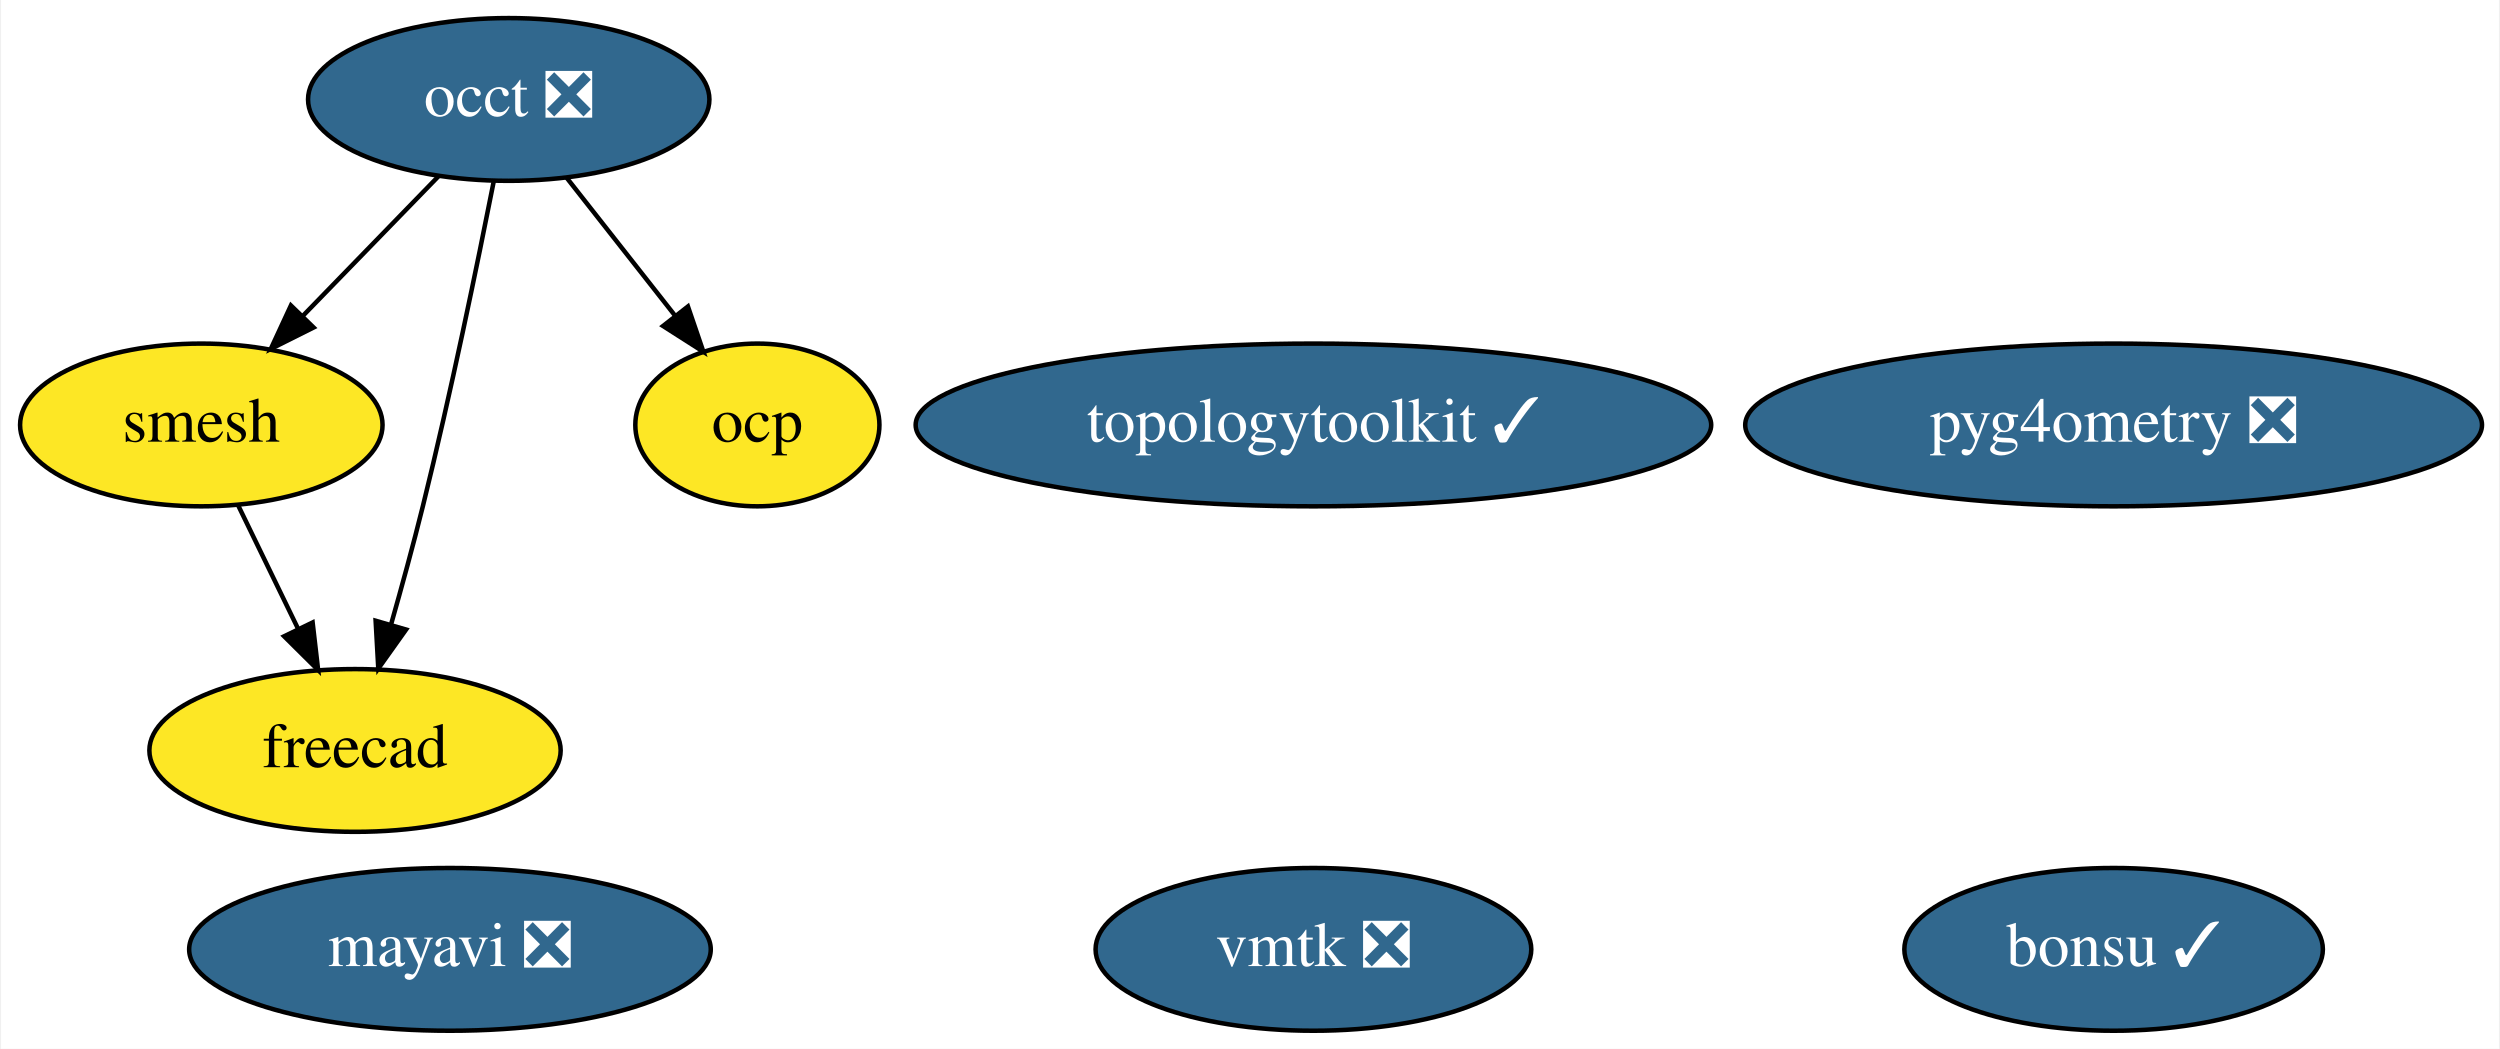
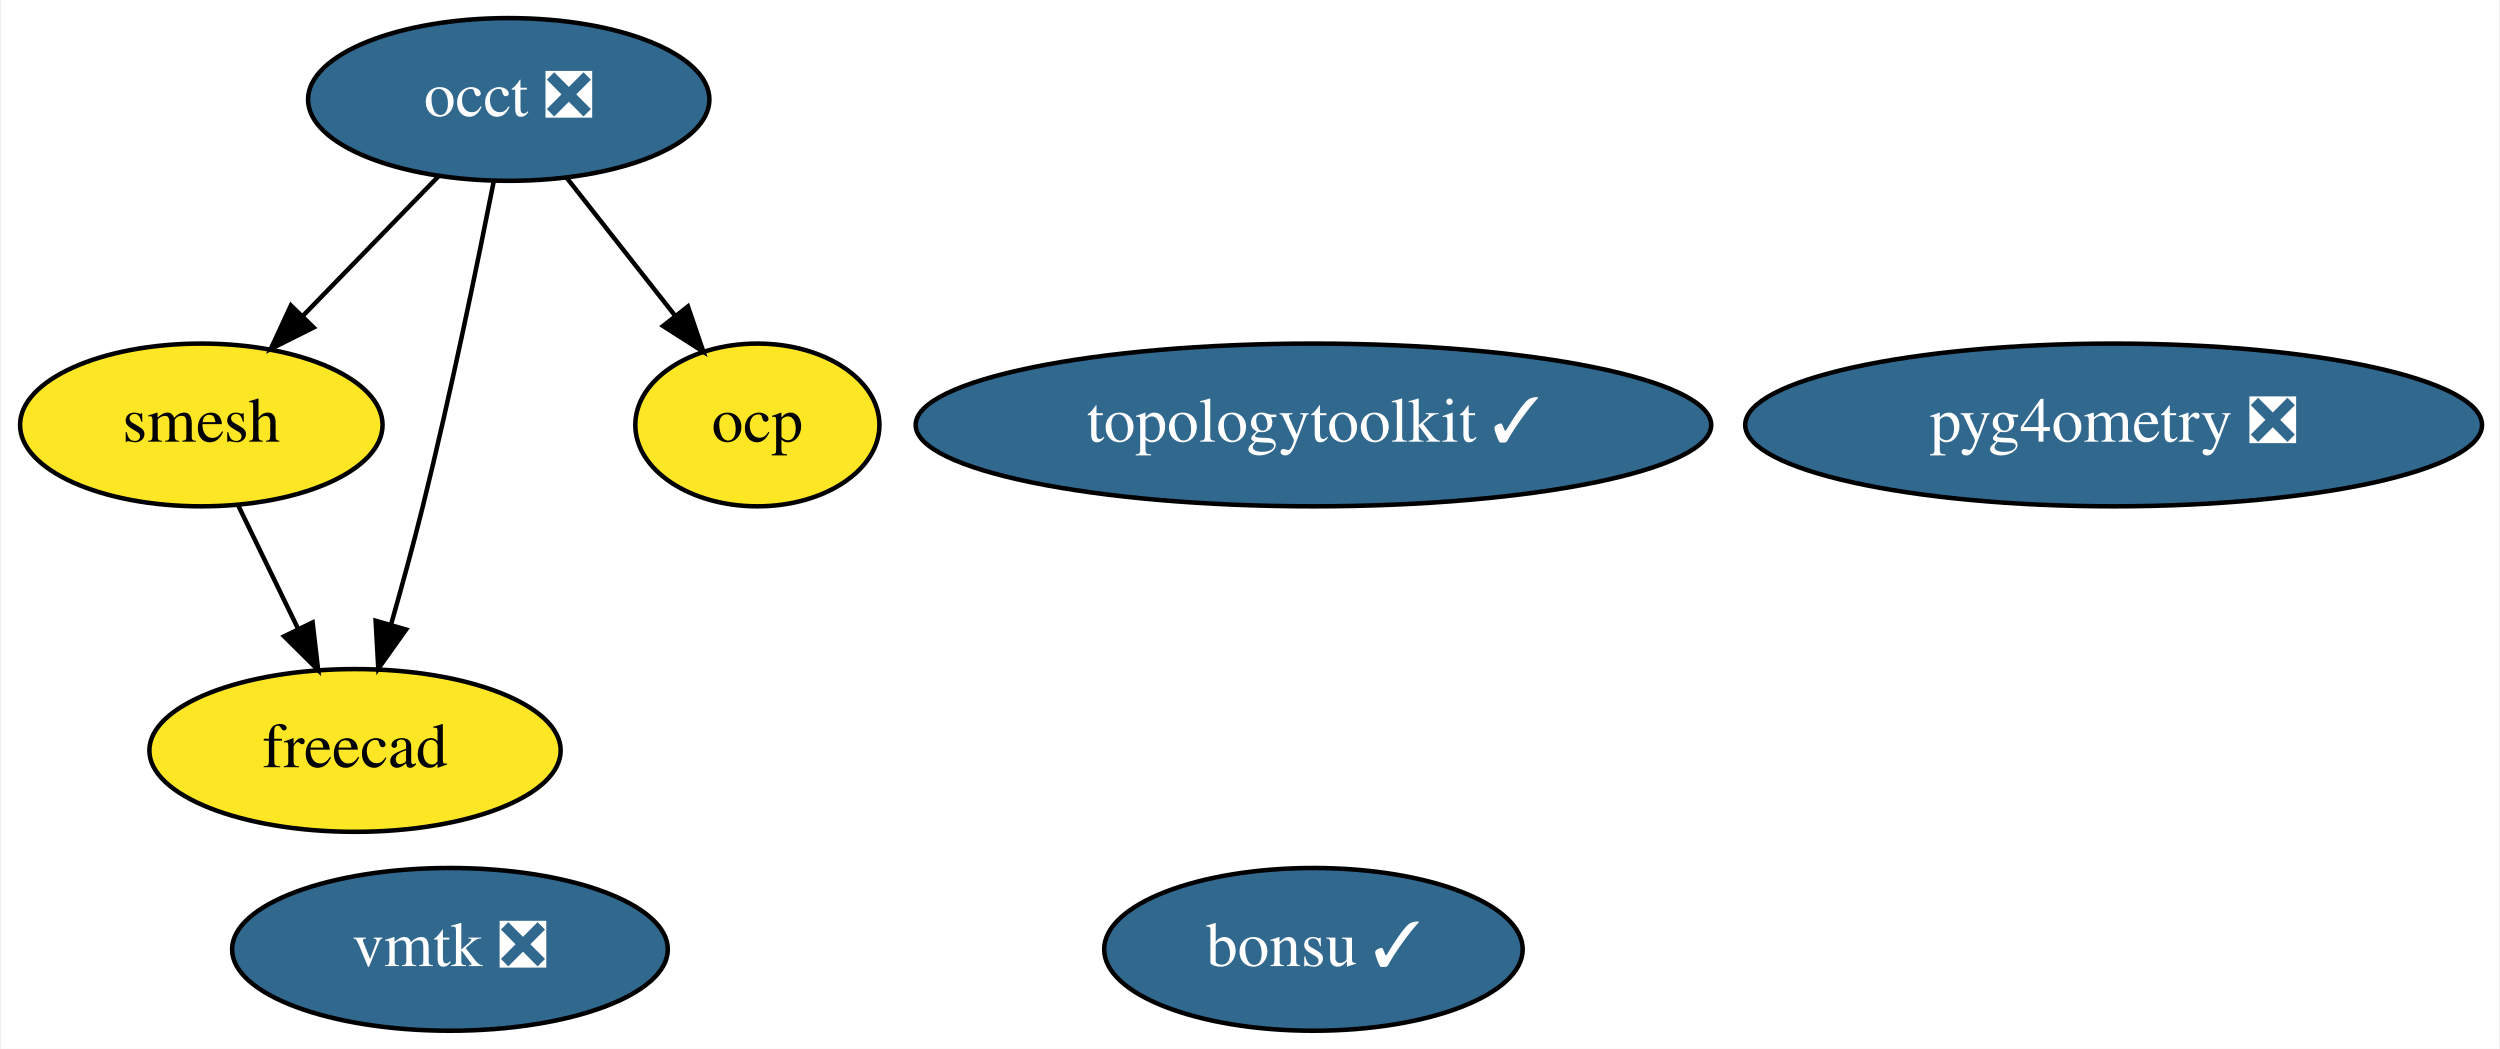
<svg xmlns="http://www.w3.org/2000/svg" xmlns:xlink="http://www.w3.org/1999/xlink" width="553pt" height="232pt" viewBox="0.00 0.00 552.54 232.00">
  <g id="graph0" class="graph" transform="scale(1 1) rotate(0) translate(4 228)">
    <polygon fill="white" stroke="none" points="-4,4 -4,-228 548.54,-228 548.54,4 -4,4" />
    <g id="node1" class="node">
      <g id="a_node1">
-         <a xlink:href="https://github.com/conda-forge/mayavi-feedstock/pull/67" xlink:title="mayavi ❎">
-           <ellipse fill="#31688e" stroke="black" cx="95.3" cy="-18" rx="57.69" ry="18" />
-           <text text-anchor="middle" x="95.3" y="-14.3" font-family="Times,serif" font-size="14.00" fill="white">mayavi ❎</text>
-         </a>
-       </g>
-     </g>
-     <g id="node2" class="node">
-       <g id="a_node2">
        <a xlink:href="https://github.com/conda-forge/occt-feedstock/pull/89" xlink:title="occt ❎">
          <ellipse fill="#31688e" stroke="black" cx="108.3" cy="-206" rx="44.39" ry="18" />
          <text text-anchor="middle" x="108.3" y="-202.3" font-family="Times,serif" font-size="14.00" fill="white">occt ❎</text>
        </a>
      </g>
    </g>
-     <g id="node3" class="node">
-       <g id="a_node3">
+     <g id="node2" class="node">
+       <g id="a_node2">
        <a xlink:href="https://github.com/conda-forge/smesh-feedstock" xlink:title="smesh">
          <ellipse fill="#fde725" stroke="black" cx="40.3" cy="-134" rx="40.09" ry="18" />
          <text text-anchor="middle" x="40.3" y="-130.3" font-family="Times,serif" font-size="14.00">smesh</text>
        </a>
      </g>
    </g>
    <g id="edge3" class="edge">
      <path fill="none" stroke="black" d="M92.87,-189.12C84,-179.99 72.7,-168.36 62.85,-158.22" />
      <polygon fill="black" stroke="black" points="65.14,-155.56 55.67,-150.82 60.12,-160.43 65.14,-155.56" />
    </g>
-     <g id="node4" class="node">
-       <g id="a_node4">
+     <g id="node3" class="node">
+       <g id="a_node3">
        <a xlink:href="https://github.com/conda-forge/freecad-feedstock" xlink:title="freecad">
          <ellipse fill="#fde725" stroke="black" cx="74.3" cy="-62" rx="45.49" ry="18" />
          <text text-anchor="middle" x="74.3" y="-58.3" font-family="Times,serif" font-size="14.00">freecad</text>
        </a>
      </g>
    </g>
    <g id="edge1" class="edge">
      <path fill="none" stroke="black" d="M104.98,-187.86C101.43,-169.88 95.46,-140.84 89.3,-116 87.17,-107.42 84.62,-98.13 82.24,-89.76" />
      <polygon fill="black" stroke="black" points="85.59,-88.74 79.45,-80.11 78.86,-90.69 85.59,-88.74" />
    </g>
-     <g id="node8" class="node">
-       <g id="a_node8">
+     <g id="node7" class="node">
+       <g id="a_node7">
        <a xlink:href="https://github.com/conda-forge/ocp-feedstock" xlink:title="ocp">
          <ellipse fill="#fde725" stroke="black" cx="163.3" cy="-134" rx="27" ry="18" />
          <text text-anchor="middle" x="163.3" y="-130.3" font-family="Times,serif" font-size="14.00">ocp</text>
        </a>
      </g>
    </g>
    <g id="edge2" class="edge">
      <path fill="none" stroke="black" d="M121.05,-188.76C128.19,-179.68 137.22,-168.19 145.09,-158.18" />
      <polygon fill="black" stroke="black" points="147.94,-160.21 151.36,-150.19 142.43,-155.89 147.94,-160.21" />
    </g>
    <g id="edge4" class="edge">
      <path fill="none" stroke="black" d="M48.53,-116.05C52.49,-107.89 57.34,-97.91 61.75,-88.82" />
      <polygon fill="black" stroke="black" points="64.92,-90.31 66.14,-79.79 58.62,-87.25 64.92,-90.31" />
    </g>
-     <g id="node5" class="node">
-       <g id="a_node5">
+     <g id="node4" class="node">
+       <g id="a_node4">
        <a xlink:href="https://github.com/conda-forge/bonsu-feedstock/pull/48" xlink:title="bonsu ✓">
-           <ellipse fill="#31688e" stroke="black" cx="463.3" cy="-18" rx="46.29" ry="18" />
-           <text text-anchor="middle" x="463.3" y="-14.3" font-family="Times,serif" font-size="14.00" fill="white">bonsu ✓</text>
+           <ellipse fill="#31688e" stroke="black" cx="286.3" cy="-18" rx="46.29" ry="18" />
+           <text text-anchor="middle" x="286.3" y="-14.3" font-family="Times,serif" font-size="14.00" fill="white">bonsu ✓</text>
        </a>
      </g>
    </g>
-     <g id="node6" class="node">
-       <g id="a_node6">
+     <g id="node5" class="node">
+       <g id="a_node5">
        <a xlink:href="https://github.com/conda-forge/topologytoolkit-feedstock/pull/32" xlink:title="topologytoolkit ✓">
          <ellipse fill="#31688e" stroke="black" cx="286.3" cy="-134" rx="87.99" ry="18" />
          <text text-anchor="middle" x="286.3" y="-130.3" font-family="Times,serif" font-size="14.00" fill="white">topologytoolkit ✓</text>
        </a>
      </g>
    </g>
-     <g id="node7" class="node">
-       <g id="a_node7">
+     <g id="node6" class="node">
+       <g id="a_node6">
        <a xlink:href="https://github.com/conda-forge/vmtk-feedstock/pull/11" xlink:title="vmtk ❎">
-           <ellipse fill="#31688e" stroke="black" cx="286.3" cy="-18" rx="48.19" ry="18" />
-           <text text-anchor="middle" x="286.3" y="-14.3" font-family="Times,serif" font-size="14.00" fill="white">vmtk ❎</text>
+           <ellipse fill="#31688e" stroke="black" cx="95.3" cy="-18" rx="48.19" ry="18" />
+           <text text-anchor="middle" x="95.3" y="-14.3" font-family="Times,serif" font-size="14.00" fill="white">vmtk ❎</text>
        </a>
      </g>
    </g>
-     <g id="node9" class="node">
-       <g id="a_node9">
+     <g id="node8" class="node">
+       <g id="a_node8">
        <a xlink:href="https://github.com/conda-forge/pyg4ometry-feedstock/pull/9" xlink:title="pyg4ometry ❎">
          <ellipse fill="#31688e" stroke="black" cx="463.3" cy="-134" rx="81.49" ry="18" />
          <text text-anchor="middle" x="463.3" y="-130.3" font-family="Times,serif" font-size="14.00" fill="white">pyg4ometry ❎</text>
        </a>
      </g>
    </g>
  </g>
</svg>
